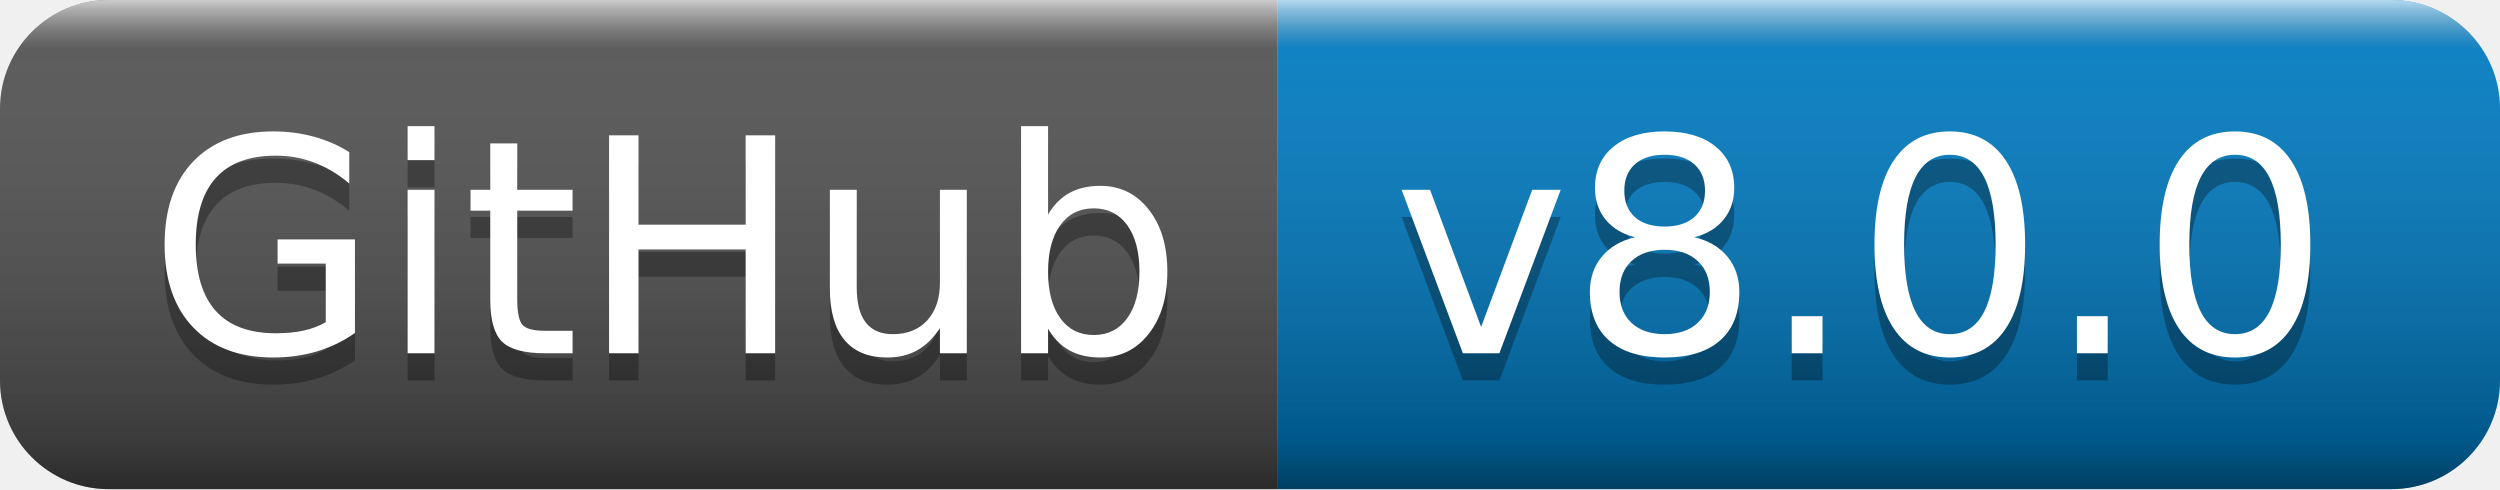
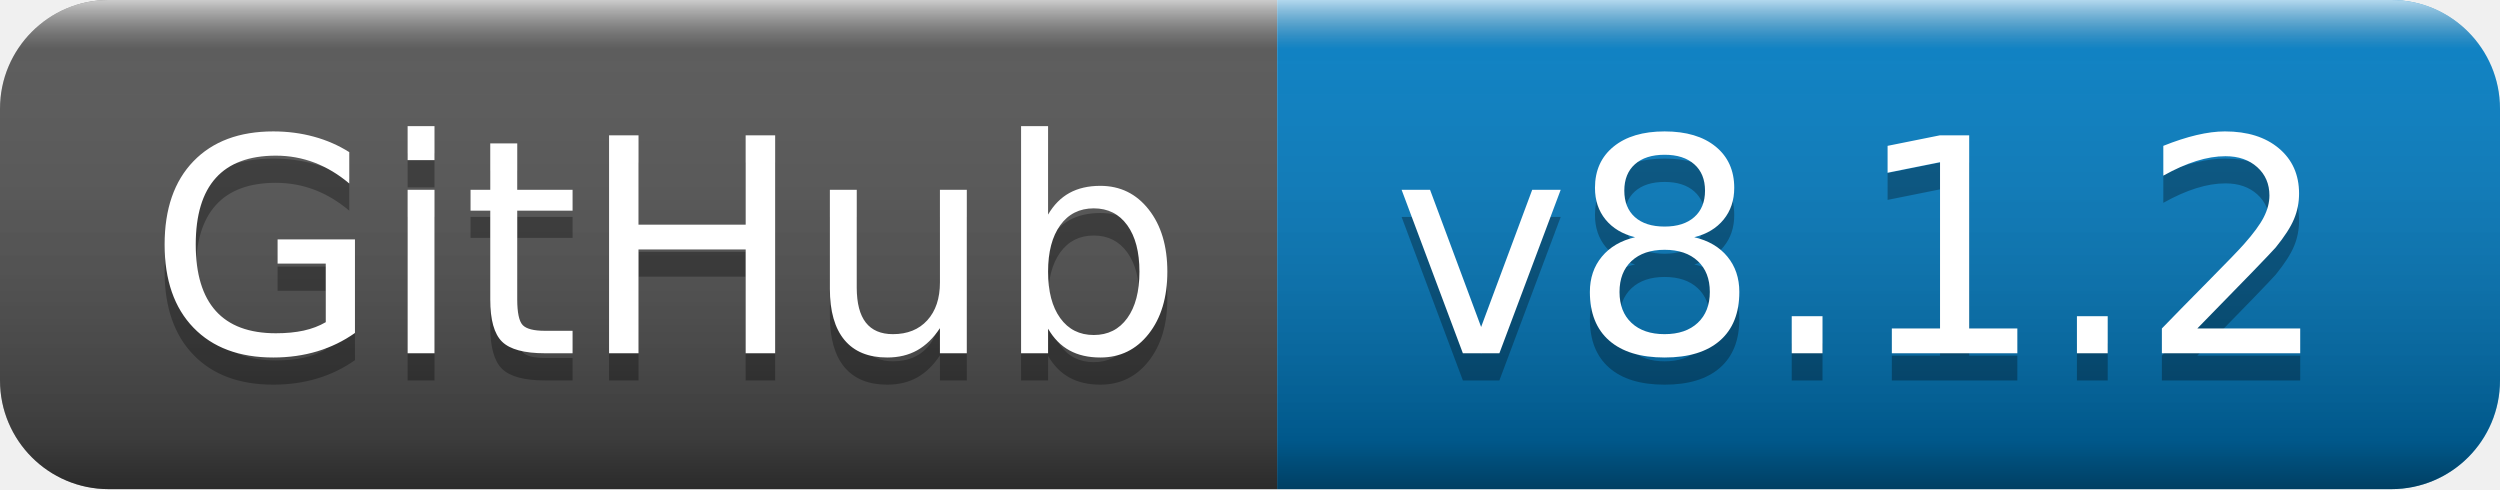
- <svg xmlns="http://www.w3.org/2000/svg" width="92" height="18" role="img" aria-label="GitHub: v8.0.0">
+ <svg xmlns="http://www.w3.org/2000/svg" width="92" height="18" role="img" aria-label="GitHub: v8.1.2">
  <linearGradient id="s" x2="0" y2="100%">
    <stop offset="0" stop-color="#fff" stop-opacity=".7" />
    <stop offset=".1" stop-color="#aaa" stop-opacity=".1" />
    <stop offset=".9" stop-color="#000" stop-opacity=".3" />
    <stop offset="1" stop-color="#000" stop-opacity=".5" />
  </linearGradient>
  <clipPath id="r">
    <rect width="92" height="18" rx="4" fill="#fff" />
  </clipPath>
  <g clip-path="url(#r)">
    <rect width="47" height="18" fill="#555" />
    <rect x="47" width="45" height="18" fill="#007ec6" />
    <rect width="92" height="18" fill="url(#s)" />
  </g>
  <g fill="#fff" text-anchor="middle" font-family="Verdana,Geneva,DejaVu Sans,sans-serif" text-rendering="geometricPrecision" font-size="110">
    <text aria-hidden="true" x="245" y="140" fill="#010101" fill-opacity=".3" transform="scale(.1)" textLength="370">GitHub</text>
    <text x="245" y="130" transform="scale(.1)" fill="#fff" textLength="370">GitHub</text>
-     <text aria-hidden="true" x="685" y="140" fill="#010101" fill-opacity=".3" transform="scale(.1)" textLength="350">v8.0.0</text>
-     <text x="685" y="130" transform="scale(.1)" fill="#fff" textLength="350">v8.0.0</text>
+     <text aria-hidden="true" x="685" y="140" fill="#010101" fill-opacity=".3" transform="scale(.1)" textLength="350">v8.1.2</text>
+     <text x="685" y="130" transform="scale(.1)" fill="#fff" textLength="350">v8.1.2</text>
  </g>
</svg>
